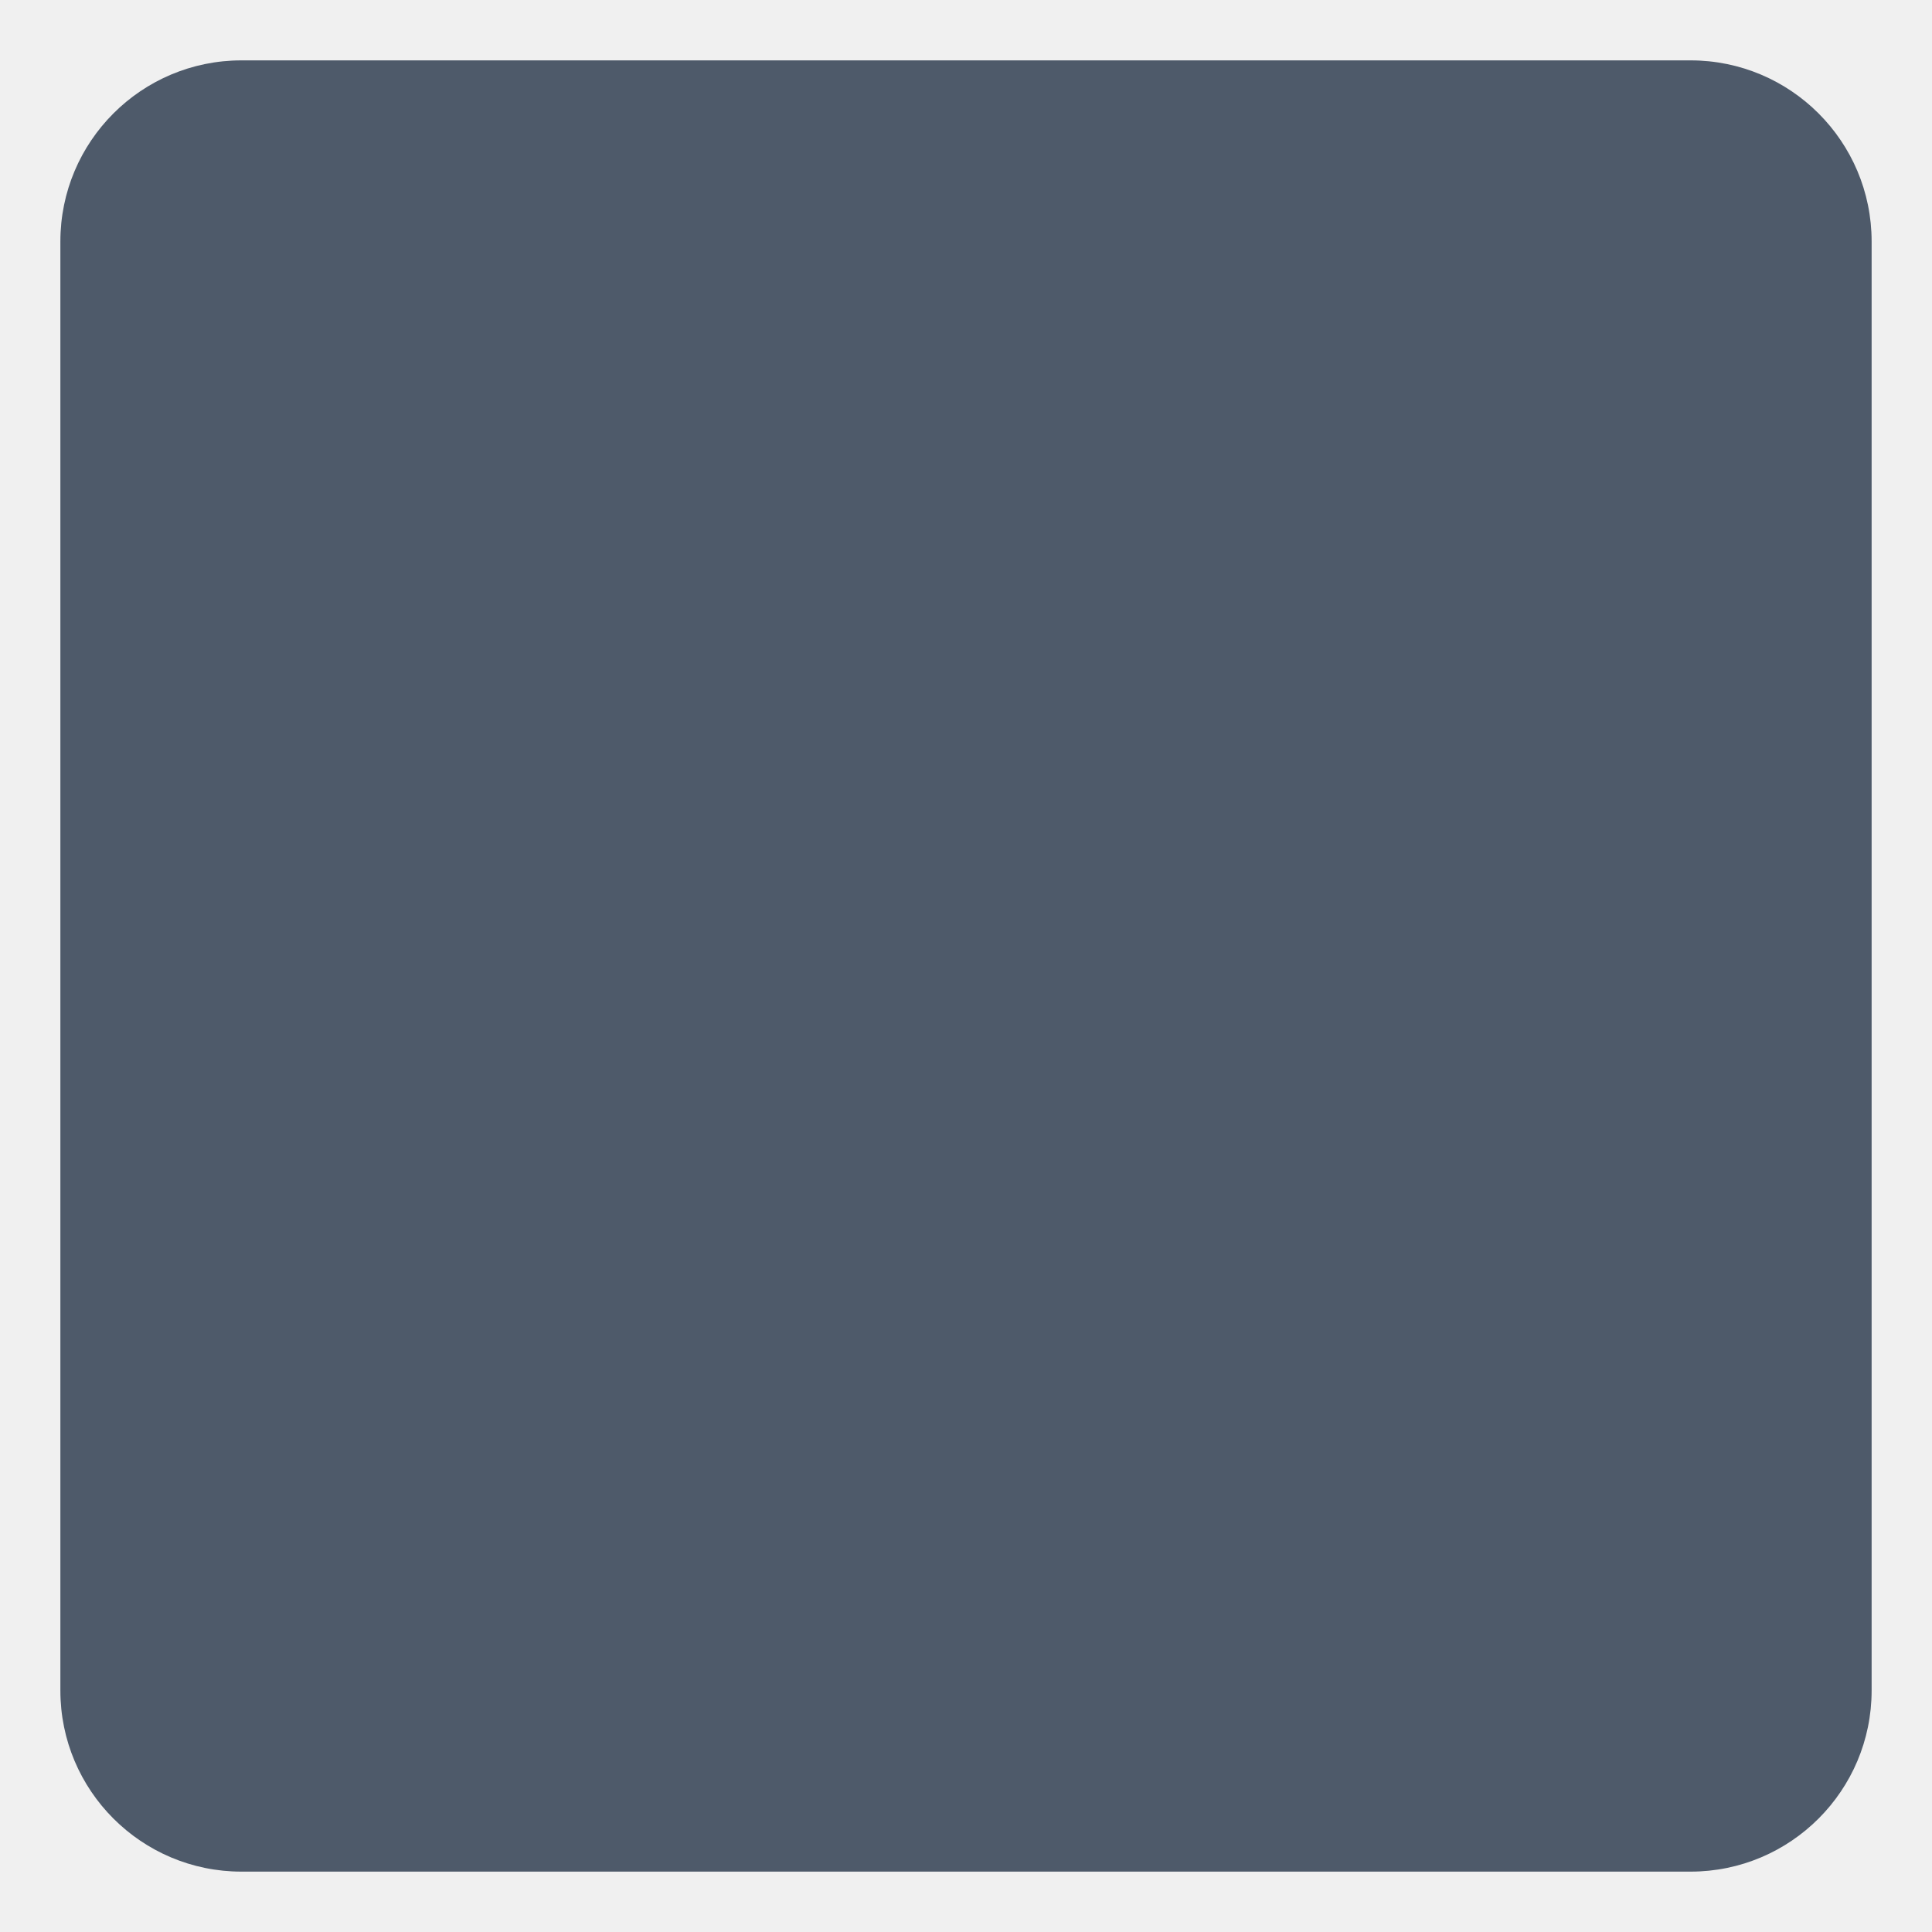
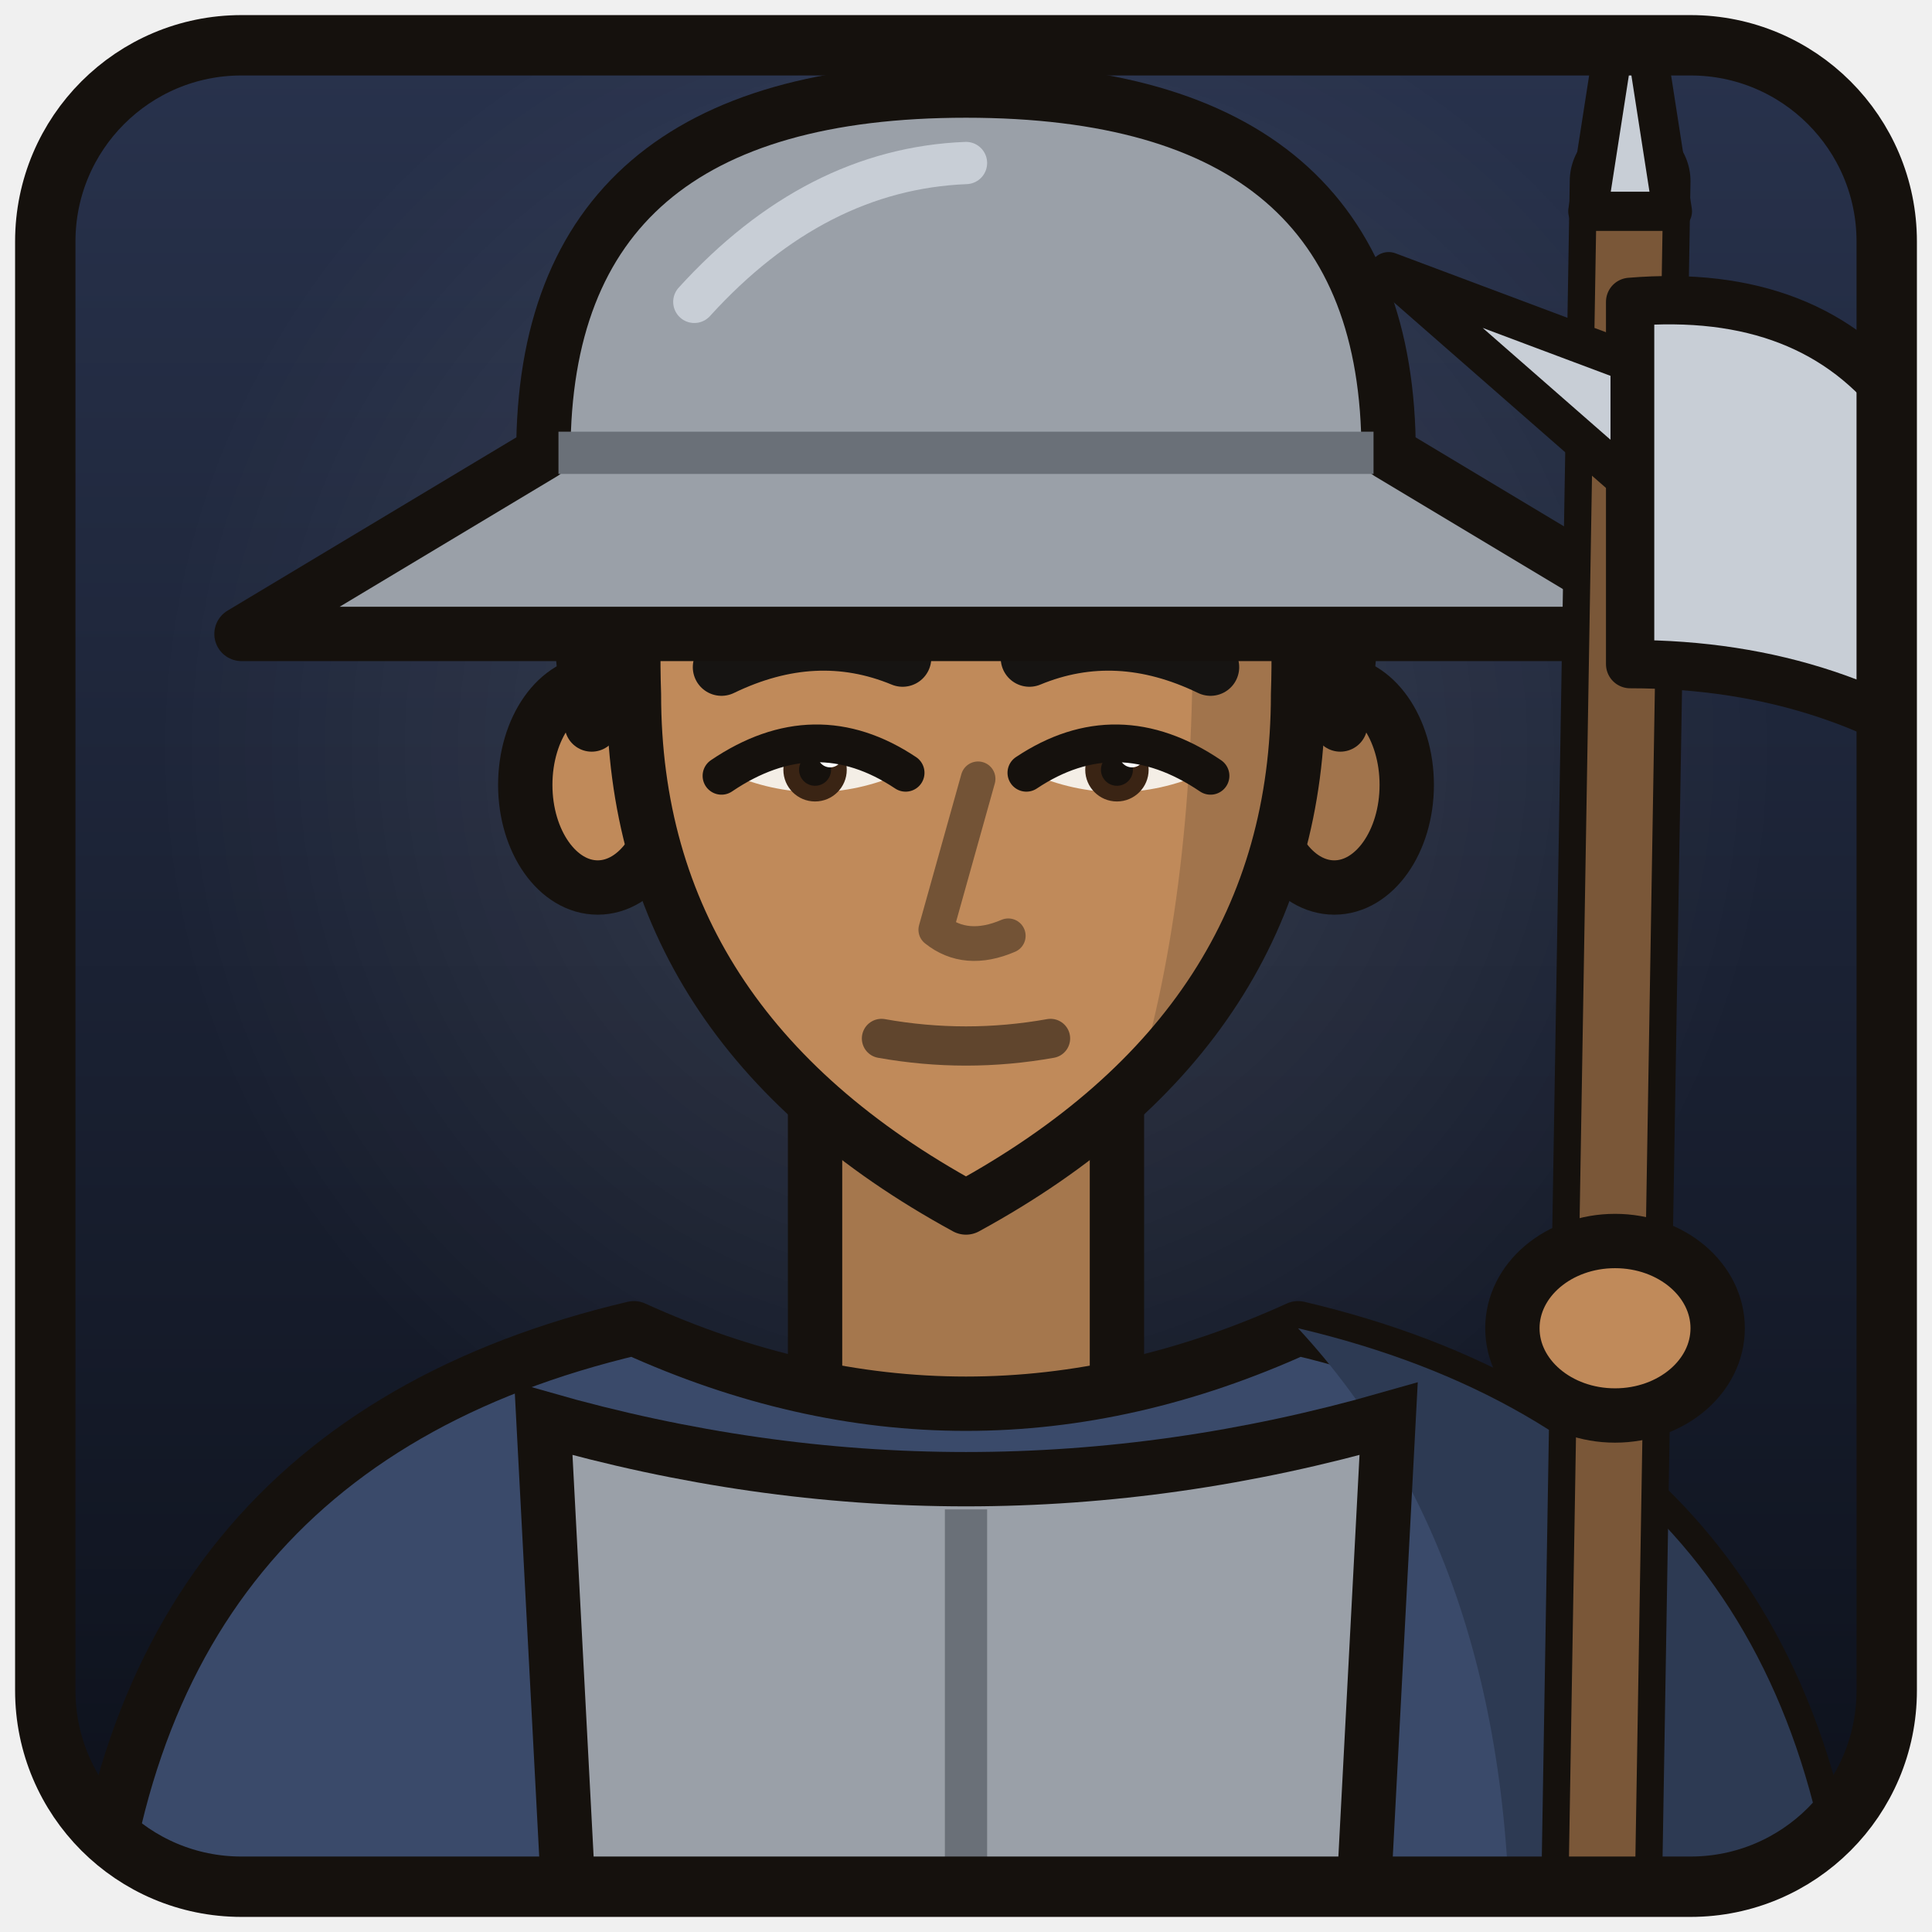
<svg xmlns="http://www.w3.org/2000/svg" width="256" height="256" viewBox="0 0 64 64">
-   <rect x="2" y="2" width="60" height="60" rx="6" fill="#4e5a6a" />
+   <defs>
+     <linearGradient id="bg" x1="0" y1="0" x2="0" y2="1">
+       <stop offset="0" stop-color="#28324c" />
+       <stop offset="1" stop-color="#0d111b" />
+     </linearGradient>
+     <radialGradient id="lt" cx="0.5" cy="0.38" r="0.45">
+       <stop offset="0" stop-color="#ffffff" stop-opacity="0.12" />
+       <stop offset="1" stop-color="#ffffff" stop-opacity="0" />
+     </radialGradient>
+     <clipPath id="c">
+       <rect x="2" y="2" width="60" height="60" rx="6" />
+     </clipPath>
+   </defs>
+   <rect x="2" y="2" width="60" height="60" rx="6" fill="url(#bg)" />
+   <g clip-path="url(#c)">
+     <rect x="2" y="2" width="60" height="60" fill="url(#lt)" />
+     <rect x="27.0" y="33" width="10" height="14" fill="#a5774d" stroke="#15110d" stroke-width="1.8" />
+     <path d="M3 66 Q4 48 21 44 Q32 49 43 44 Q60 48 61 66Z" fill="#3a4a6a" stroke="#15110d" stroke-width="1.8" stroke-linejoin="round" />
+     <path d="M43 44 Q60 48 61 66 L50 66 Q50.4 52 43 44Z" fill="#2d3a53" />
+     <path d="M18 47 Q32 51 46 47 L45 66 L19 66Z" fill="#9aa0a8" stroke="#15110d" stroke-width="1.8" />
+     <path fill="none" d="M32 50 L32 66" stroke="#6a7078" stroke-width="1.4" />
+     <ellipse cx="19.8" cy="26" rx="2.4" ry="3.4" fill="#c08a5a" stroke="#15110d" stroke-width="1.8" />
+     <ellipse cx="44.2" cy="26" rx="2.4" ry="3.4" fill="#a1744c" stroke="#15110d" stroke-width="1.8" />
+     <defs>
+       <clipPath id="face">
+         <path fill="none" d="M21 23 Q20.5 8.5 32 8.5 Q43.5 8.5 43 23 Q43 34 32 40 Q21 34 21 23Z" />
+       </clipPath>
+     </defs>
+     <path d="M21 23 Q20.5 8.5 32 8.5 Q43.5 8.5 43 23 Q43 34 32 40 Q21 34 21 23Z" fill="#c08a5a" />
+     <path d="M38.6 8 Q46 14 46 24 Q46 34 35.6 41 Q41.4 30 38.6 8Z" fill="#a1744c" clip-path="url(#face)" />
+     <path fill="none" d="M21 23 Q20.5 8.5 32 8.5 Q43.5 8.5 43 23 Q43 34 32 40 Q21 34 21 23Z" stroke="#15110d" stroke-width="1.8" stroke-linejoin="round" />
+     <path d="M24.1 25.6 Q27.0 23.90 29.9 25.6 Q27.0 26.88 24.1 25.6Z" fill="#f4eee6" />
+     <circle cx="27.0" cy="25.50" r="1.05" fill="#3a2414" />
+     <circle cx="27.0" cy="25.50" r="0.53" fill="#15110d" />
+     <circle cx="27.5" cy="25.00" r="0.42" fill="#ffffff" />
+     <path fill="none" d="M23.9 25.7 Q27.0 23.60 30.0 25.6" stroke="#15110d" stroke-width="1.25" stroke-linecap="round" />
+     <path d="M39.9 25.6 Q37.0 23.90 34.1 25.6 Q37.0 26.88 39.9 25.6Z" fill="#f4eee6" />
+     <circle cx="37.0" cy="25.50" r="1.05" fill="#3a2414" />
+     <circle cx="37.0" cy="25.50" r="0.53" fill="#15110d" />
+     <circle cx="37.5" cy="25.00" r="0.42" fill="#ffffff" />
+     <path fill="none" d="M40.1 25.7 Q37.0 23.60 34.0 25.6" stroke="#15110d" stroke-width="1.25" stroke-linecap="round" />
+     <path fill="none" d="M23.9 22.1 Q27.0 20.6 29.9 21.8" stroke="#161412" stroke-width="1.9" stroke-linecap="round" />
+     <path fill="none" d="M40.1 22.1 Q37.0 20.6 34.1 21.8" stroke="#161412" stroke-width="1.9" stroke-linecap="round" />
+     <path fill="none" d="M32.4 25.8 L31 30.8 Q32 31.6 33.4 31" stroke="#735336" stroke-width="1.15" stroke-linecap="round" stroke-linejoin="round" />
+     <path fill="none" d="M29.2 34.4 Q32 34.9 34.8 34.4" stroke="#60452d" stroke-width="1.3" stroke-linecap="round" />
+     <path d="M19.6 24 Q17 8 32 7.5 Q47 8 44.4 24 Q43.4 15.4 38.6 13.6 Q32 16 25.2 13.6 Q20.8 15.4 19.6 24Z" fill="#1e1a18" stroke="#15110d" stroke-width="1.8" stroke-linejoin="round" />
+     <path fill="none" d="M25 11.4 Q29 9.6 34 9.8" stroke="#26201e" stroke-width="1.1" opacity="0.6" stroke-linecap="round" />
+     <path d="M8 21 L56 21 L46 15 Q46 3 32 3 Q18 3 18 15Z" fill="#9aa0a8" stroke="#15110d" stroke-width="1.8" stroke-linejoin="round" />
+     <path fill="none" d="M18.5 15 L45.5 15" stroke="#6a7078" stroke-width="1.4" />
+     <path fill="none" d="M23 10 Q27 5.6 32 5.4" stroke="#c8ced6" stroke-width="1.4" stroke-linecap="round" />
+     <path fill="none" d="M53 66 L54 6" stroke="#15110d" stroke-width="4.0" stroke-linecap="round" />
+     <path fill="none" d="M53 66 L54 6" stroke="#7a5738" stroke-width="2.2" stroke-linecap="round" />
+     <path d="M54 10 Q66 9 66 26 Q61 22 54 22Z" fill="#c8ced6" stroke="#15110d" stroke-width="1.6" stroke-linejoin="round" />
+     <path d="M54 12 L46 9 L54 16Z" fill="#c8ced6" stroke="#15110d" stroke-width="1.3" stroke-linejoin="round" />
+     <path d="M52.6 7 L54 -2 L55.4 7Z" fill="#c8ced6" stroke="#15110d" stroke-width="1.3" stroke-linejoin="round" />
+     <ellipse cx="53.5" cy="44" rx="3.4" ry="2.89" fill="#c08a5a" stroke="#15110d" stroke-width="1.8" />
+   </g>
+   <rect x="1.5" y="1.5" width="61" height="61" rx="6.5" fill="none" stroke="#15110d" stroke-width="2" />
</svg>
